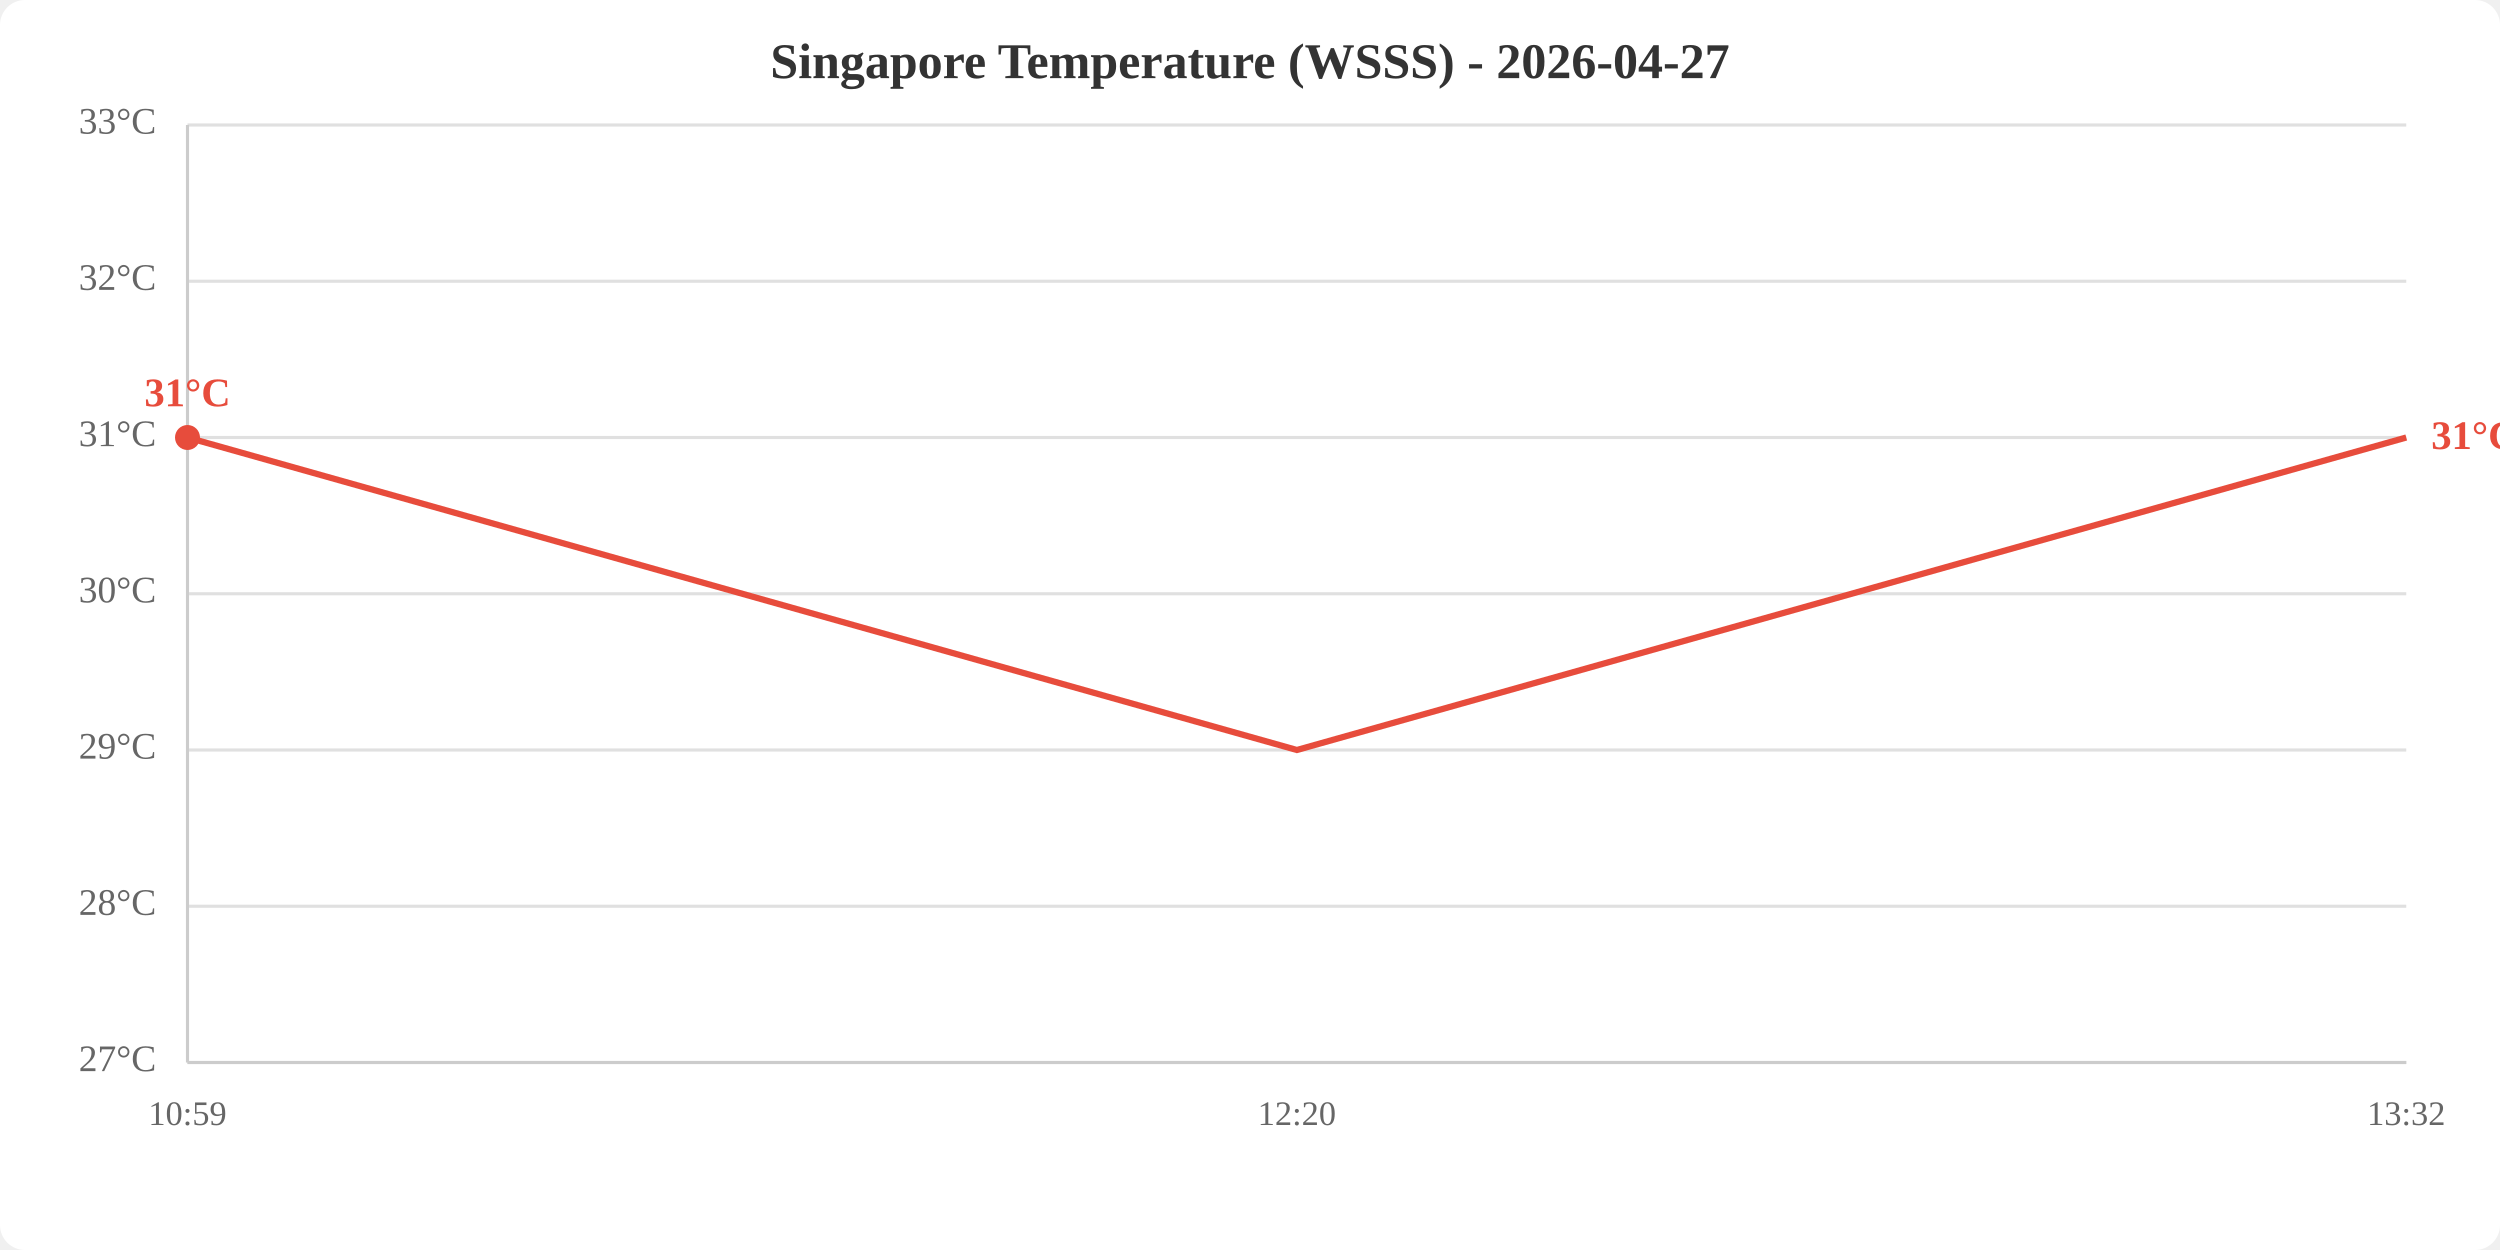
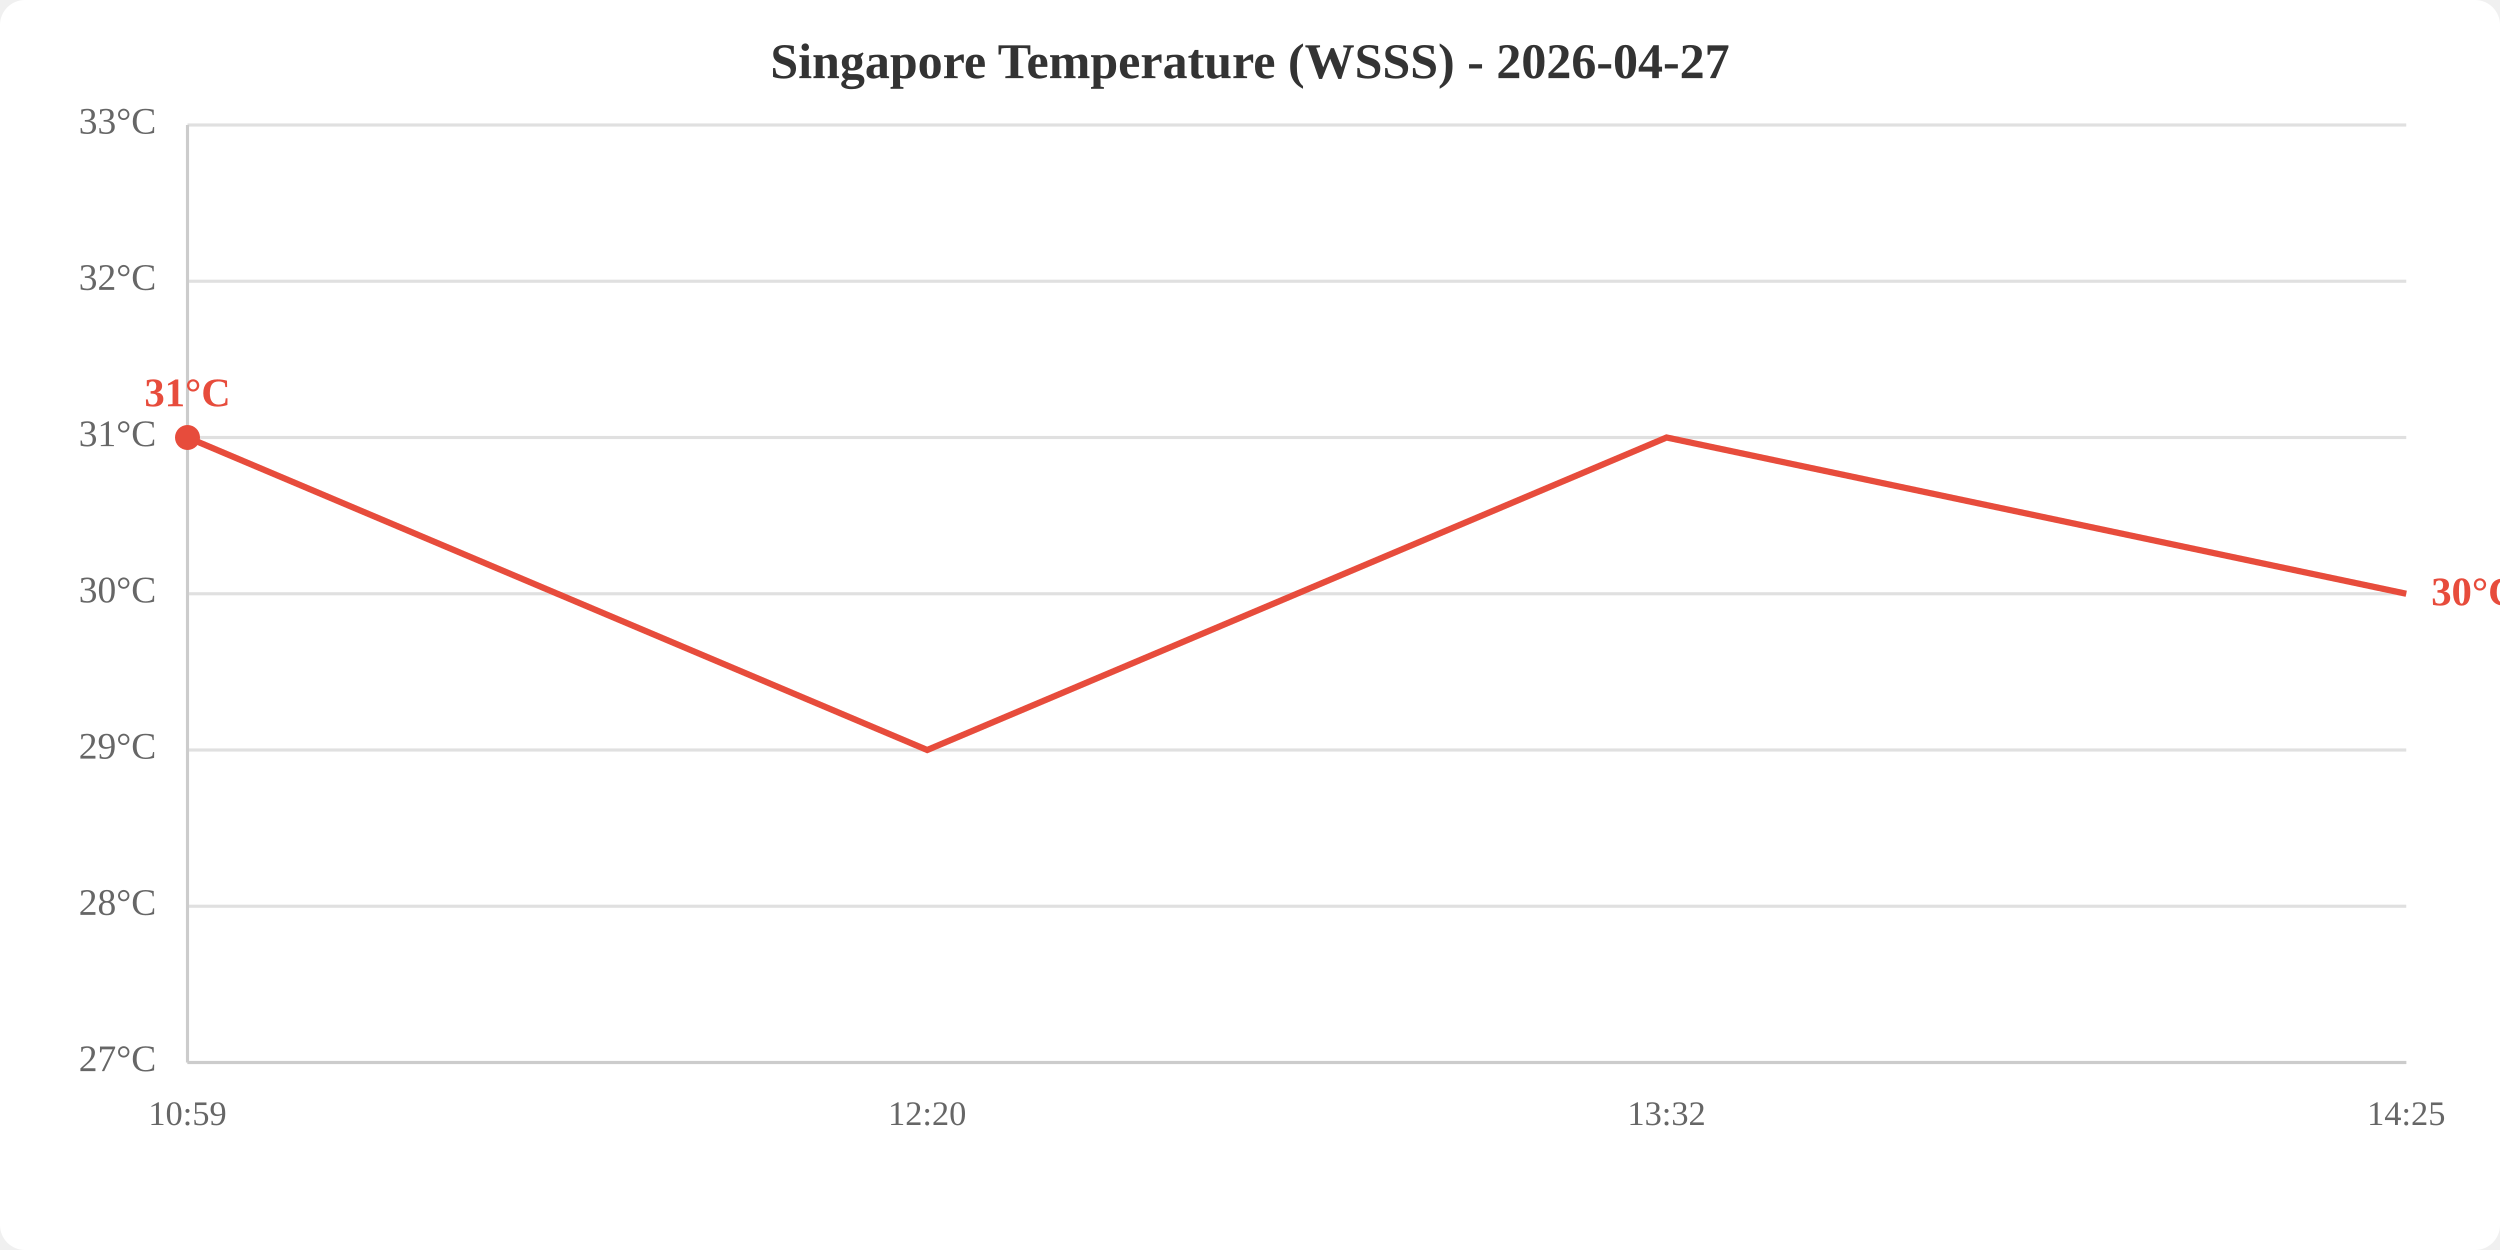
<svg xmlns="http://www.w3.org/2000/svg" viewBox="0 0 800 400" width="800" height="400">
  <rect width="800" height="400" fill="white" rx="8" />
  <text x="400.0" y="25" text-anchor="middle" font-size="16" font-weight="bold" fill="#333">Singapore Temperature (WSSS) - 2026-04-27</text>
  <line x1="60" y1="340.0" x2="770" y2="340.0" stroke="#e0e0e0" stroke-width="1" />
  <line x1="60" y1="290.0" x2="770" y2="290.0" stroke="#e0e0e0" stroke-width="1" />
  <line x1="60" y1="240.0" x2="770" y2="240.0" stroke="#e0e0e0" stroke-width="1" />
  <line x1="60" y1="190.0" x2="770" y2="190.0" stroke="#e0e0e0" stroke-width="1" />
  <line x1="60" y1="140.0" x2="770" y2="140.0" stroke="#e0e0e0" stroke-width="1" />
  <line x1="60" y1="90.0" x2="770" y2="90.0" stroke="#e0e0e0" stroke-width="1" />
  <line x1="60" y1="40.0" x2="770" y2="40.0" stroke="#e0e0e0" stroke-width="1" />
  <text x="50" y="340.0" text-anchor="end" dominant-baseline="middle" fill="#666" font-size="12">27°C</text>
  <text x="50" y="290.0" text-anchor="end" dominant-baseline="middle" fill="#666" font-size="12">28°C</text>
  <text x="50" y="240.0" text-anchor="end" dominant-baseline="middle" fill="#666" font-size="12">29°C</text>
  <text x="50" y="190.0" text-anchor="end" dominant-baseline="middle" fill="#666" font-size="12">30°C</text>
  <text x="50" y="140.0" text-anchor="end" dominant-baseline="middle" fill="#666" font-size="12">31°C</text>
  <text x="50" y="90.0" text-anchor="end" dominant-baseline="middle" fill="#666" font-size="12">32°C</text>
  <text x="50" y="40.0" text-anchor="end" dominant-baseline="middle" fill="#666" font-size="12">33°C</text>
  <text x="60.0" y="360" text-anchor="middle" fill="#666" font-size="11">10:59</text>
-   <text x="415.0" y="360" text-anchor="middle" fill="#666" font-size="11">12:20</text>
-   <text x="770.0" y="360" text-anchor="middle" fill="#666" font-size="11">13:32</text>
+   <text x="296.7" y="360" text-anchor="middle" fill="#666" font-size="11">12:20</text>
+   <text x="533.3" y="360" text-anchor="middle" fill="#666" font-size="11">13:32</text>
+   <text x="770.0" y="360" text-anchor="middle" fill="#666" font-size="11">14:25</text>
  <line x1="60" y1="40" x2="60" y2="340" stroke="#ccc" stroke-width="1" />
  <line x1="60" y1="340" x2="770" y2="340" stroke="#ccc" stroke-width="1" />
-   <polyline points="60.0,140.0 415.0,240.0 770.0,140.0" fill="none" stroke="#e74c3c" stroke-width="2" />
+   <polyline points="60.0,140.0 296.7,240.0 533.3,140.0 770.0,190.0" fill="none" stroke="#e74c3c" stroke-width="2" />
  <circle cx="60.0" cy="140.0" r="4" fill="#e74c3c" />
  <text x="60.0" y="130.0" text-anchor="middle" fill="#e74c3c" font-size="13" font-weight="bold">31°C</text>
-   <text x="778.0" y="140.0" fill="#e74c3c" font-size="13" font-weight="bold" dominant-baseline="middle">31°C</text>
+   <text x="778.0" y="190.0" fill="#e74c3c" font-size="13" font-weight="bold" dominant-baseline="middle">30°C</text>
</svg>
